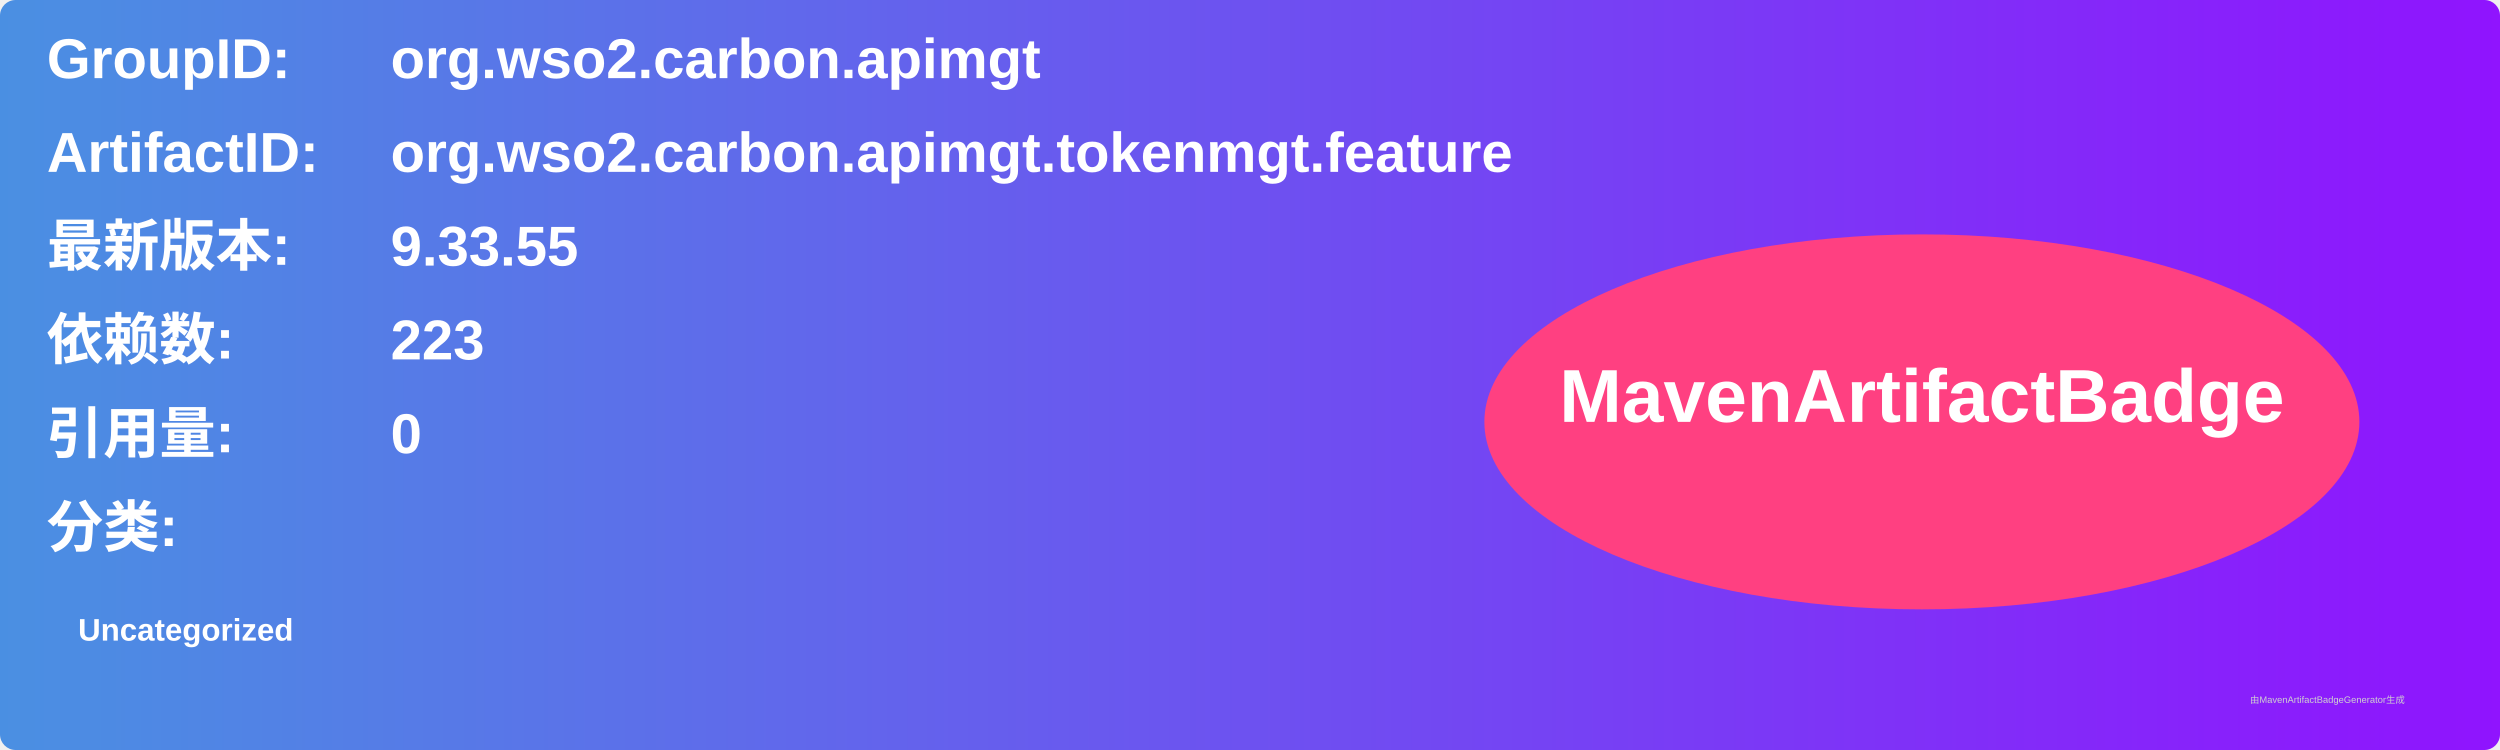
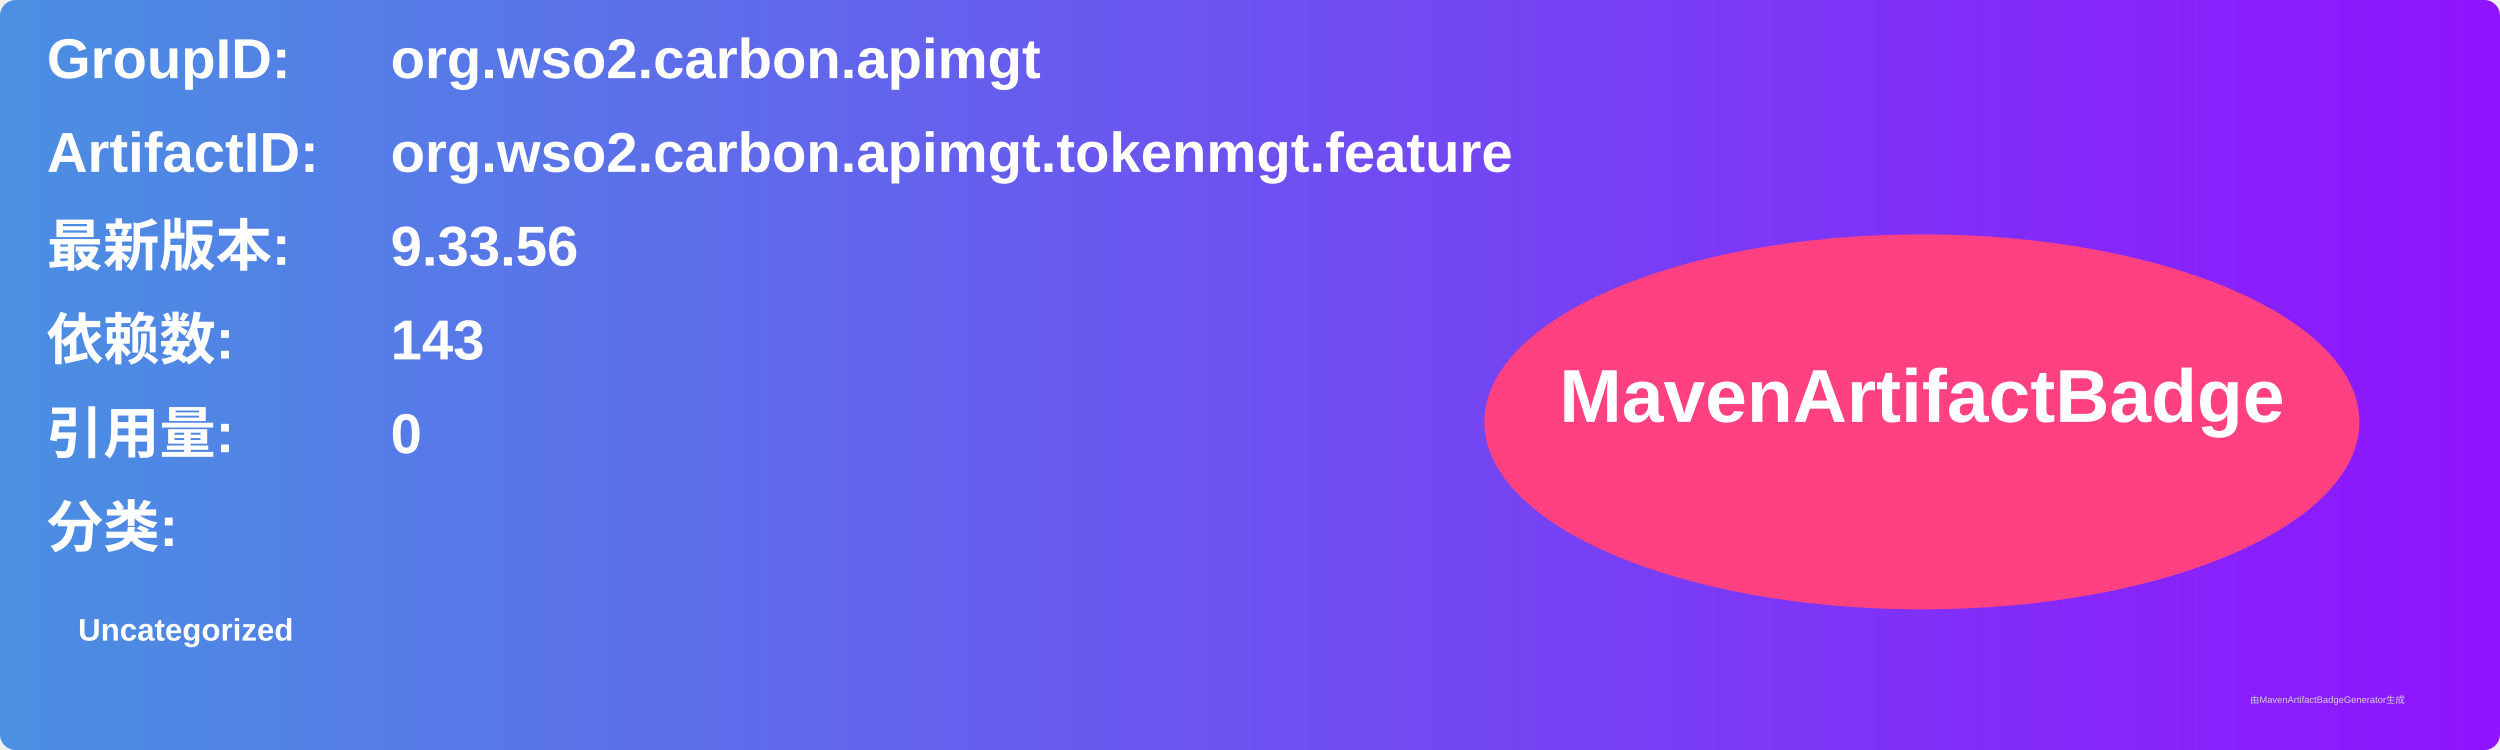
<svg xmlns="http://www.w3.org/2000/svg" width="800" height="240" viewBox="0 0 800 240">
  <linearGradient id="grad" x1="0%" y1="0%" x2="100%" y2="0%">
    <stop offset="0%" stop-color="#4a90e2" />
    <stop offset="100%" stop-color="#9013fe" />
  </linearGradient>
  <rect width="100%" height="100%" rx="5" ry="5" fill="url(#grad)" />
  <g transform="translate(15, 15)">
    <text x="0" y="10" font-family="Arial" font-size="18" fill="white" font-weight="bold" width="260">GroupID:</text>
    <text x="110" y="10" font-family="Arial" font-size="18" fill="white" font-weight="bold" width="460">org.wso2.carbon.apimgt</text>
    <text x="0" y="40" font-family="Arial" font-size="18" fill="white" font-weight="bold" width="260">ArtifactID:</text>
    <text x="110" y="40" font-family="Arial" font-size="18" fill="white" font-weight="bold" width="460">org.wso2.carbon.apimgt.tokenmgt.feature</text>
    <text x="0" y="70" font-family="Arial" font-size="18" fill="white" font-weight="bold">最新版本:</text>
    <text x="110" y="70" font-family="Arial" font-size="18" fill="white" font-weight="bold">
-       <tspan font-weight="bold">9.33.55</tspan>
+       <tspan font-weight="bold">9.33.56</tspan>
    </text>
    <text x="0" y="100" font-family="Arial" font-size="18" fill="white" font-weight="bold">依赖数: </text>
    <text x="110" y="100" font-family="Arial" font-size="18" fill="white">
-       <tspan font-weight="bold">223</tspan>
+       <tspan font-weight="bold">143</tspan>
    </text>
    <text x="0" y="130" font-family="Arial" font-size="18" fill="white" font-weight="bold">引用量: </text>
    <text x="110" y="130" font-family="Arial" font-size="18" fill="white">
      <tspan font-weight="bold">0</tspan>
    </text>
    <text x="0" y="160" font-family="Arial" font-size="18" fill="white" font-weight="bold">分类:</text>
    <text x="10" y="190" font-family="Arial" font-size="10" fill="white">
      <tspan font-weight="bold">Uncategorized</tspan>
    </text>
    <ellipse cx="600" cy="120" rx="140" ry="60" fill="#ff4081" />
    <text x="600" y="120" text-anchor="middle" font-family="Arial" font-size="24" fill="white" font-weight="bold">MavenArtifactBadge</text>
  </g>
  <text x="720" y="225" font-family="Arial" font-size="3" fill="#d0d0d0">由MavenArtifactBadgeGenerator生成</text>
</svg>
